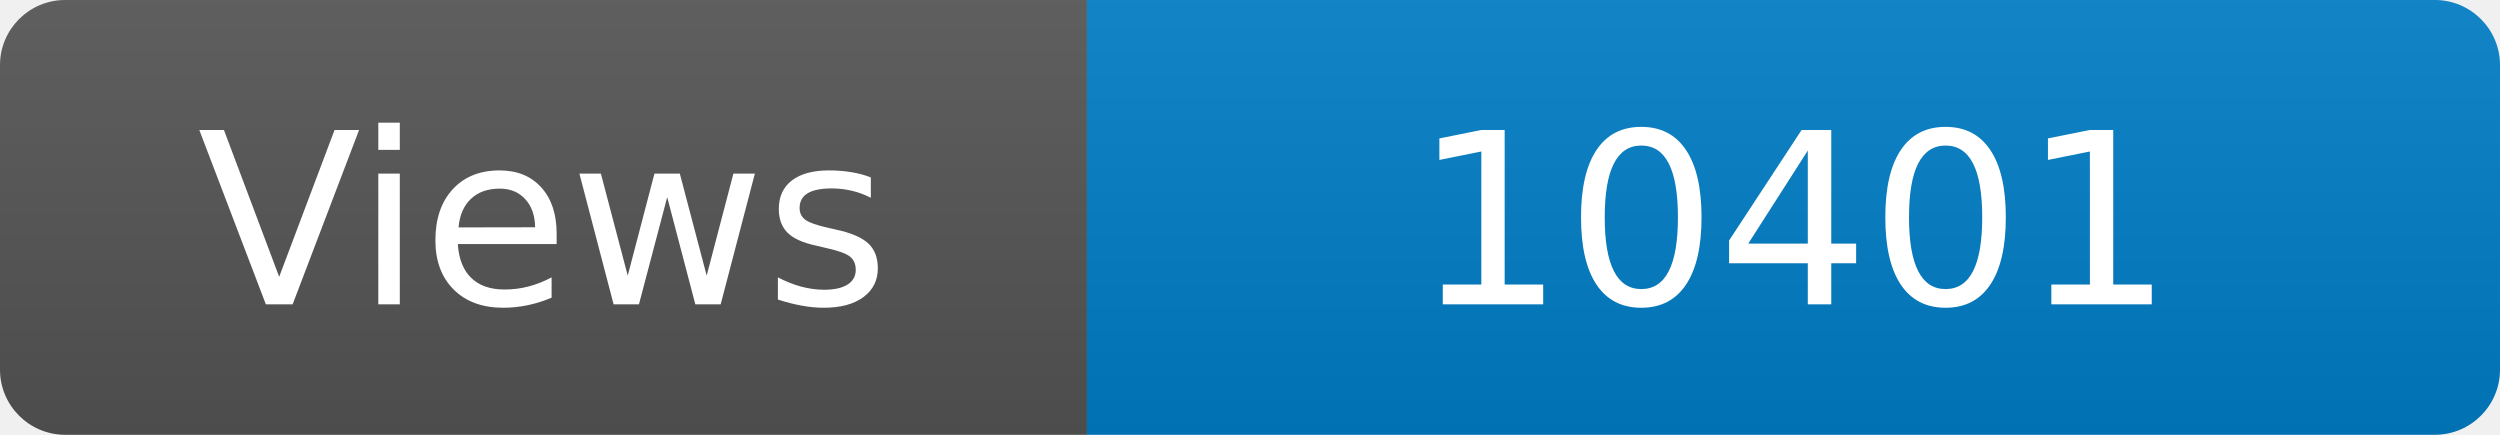
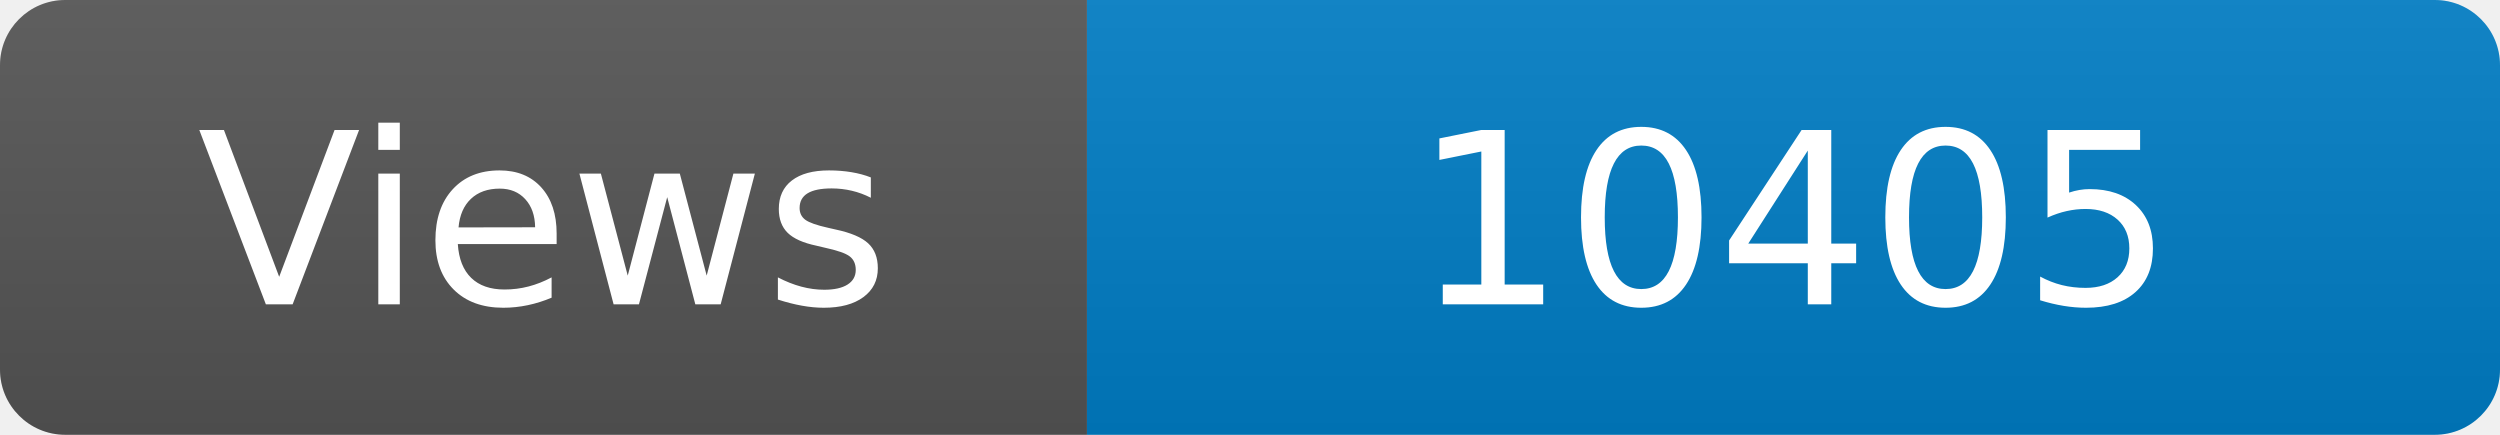
<svg xmlns="http://www.w3.org/2000/svg" width="115" height="20" role="img" aria-label="Maintained?: yes">
  <linearGradient id="s" x2="0" y2="100%">
    <stop offset="0" stop-color="#bbb" stop-opacity=".1" />
    <stop offset="1" stop-opacity=".1" />
  </linearGradient>
  <clipPath id="r">
    <rect width="115" height="20" rx="3" fill="#fff" />
  </clipPath>
  <g clip-path="url(#r)">
    <rect width="50" height="20" fill="#555" />
    <rect x="50" width="160" height="20" fill="#007ec6" />
    <rect width="115" height="20" fill="url(#s)" />
  </g>
  <g fill="#fff" text-anchor="middle" font-family="Verdana,Geneva,DejaVu Sans,sans-serif" font-size="110">
    <text x="250" y="140" transform="scale(.1)" fill="#fff">Views</text>
-     <text x="825" y="140" transform="scale(.1)" fill="#fff">10401</text>
+     <text x="825" y="140" transform="scale(.1)" fill="#fff">10405</text>
  </g>
</svg>
